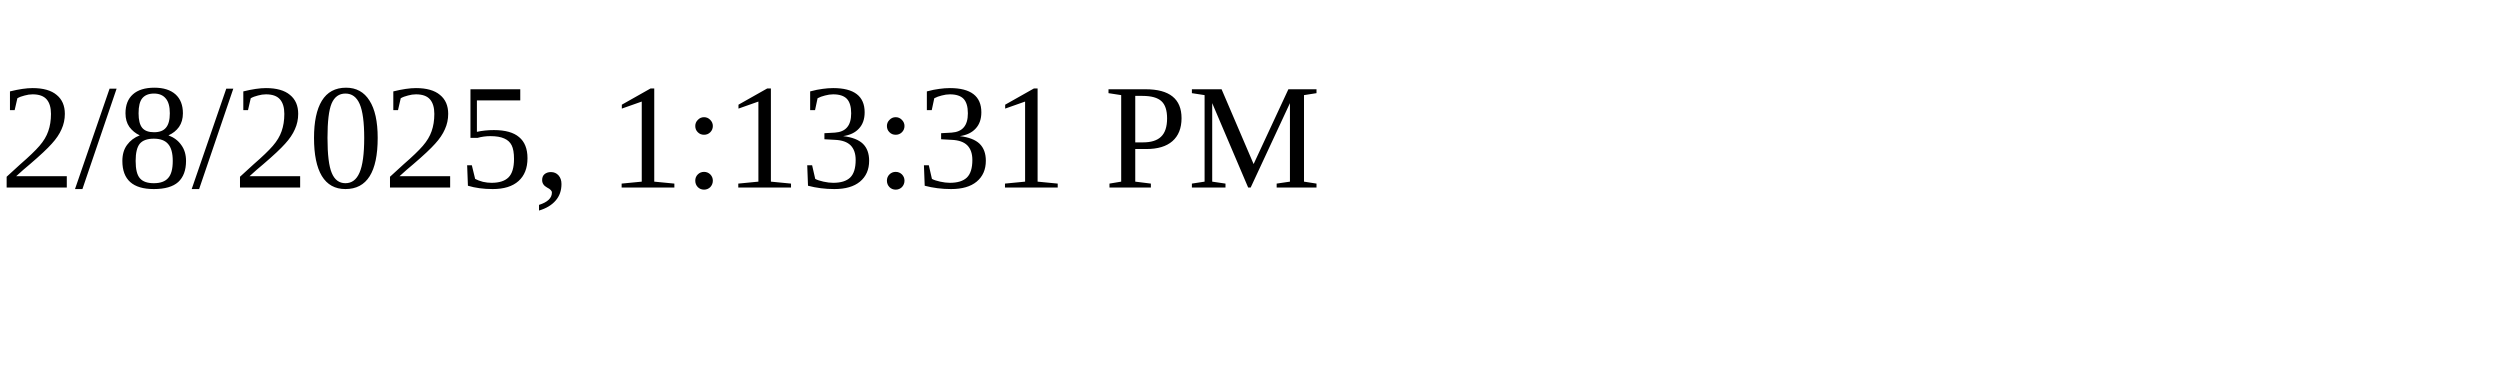
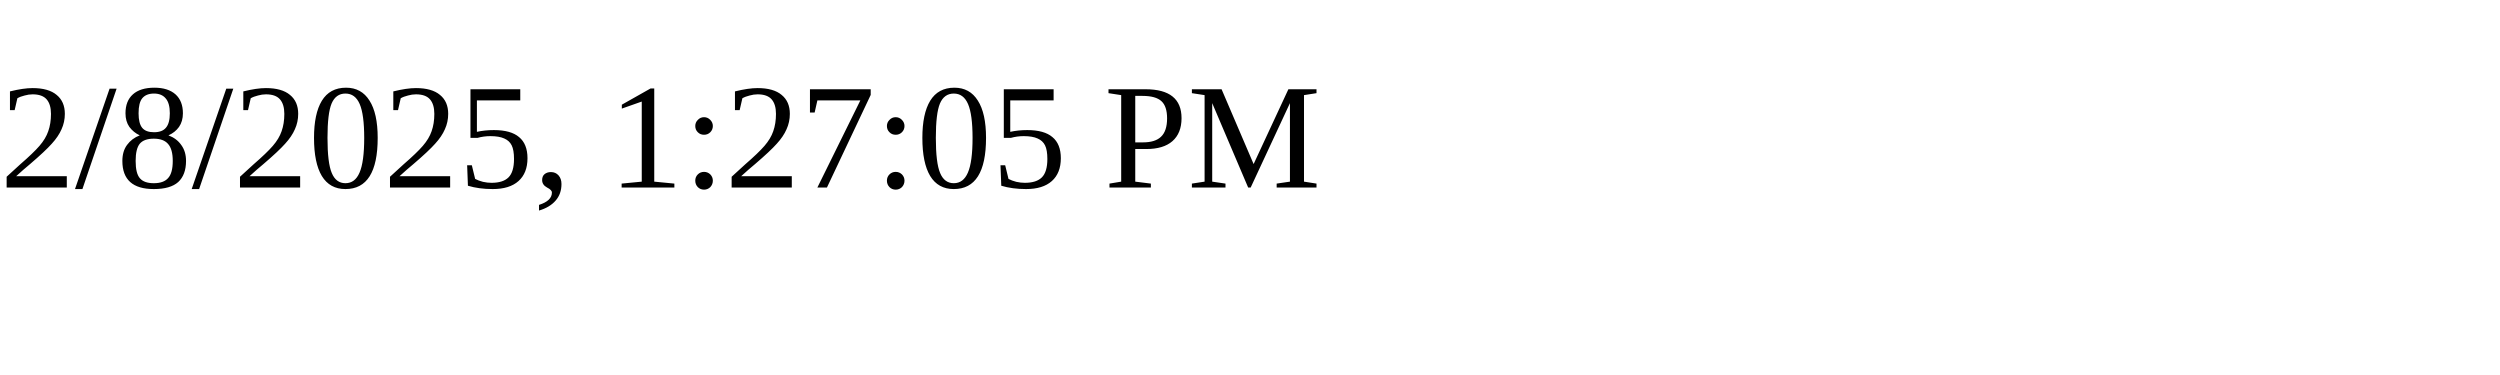
<svg xmlns="http://www.w3.org/2000/svg" height="30" width="200">
-   <text x="0" y="15">2/8/2025, 1:13:31 PM</text>
+   <text x="0" y="15">2/8/2025, 1:27:05 PM</text>
</svg>
